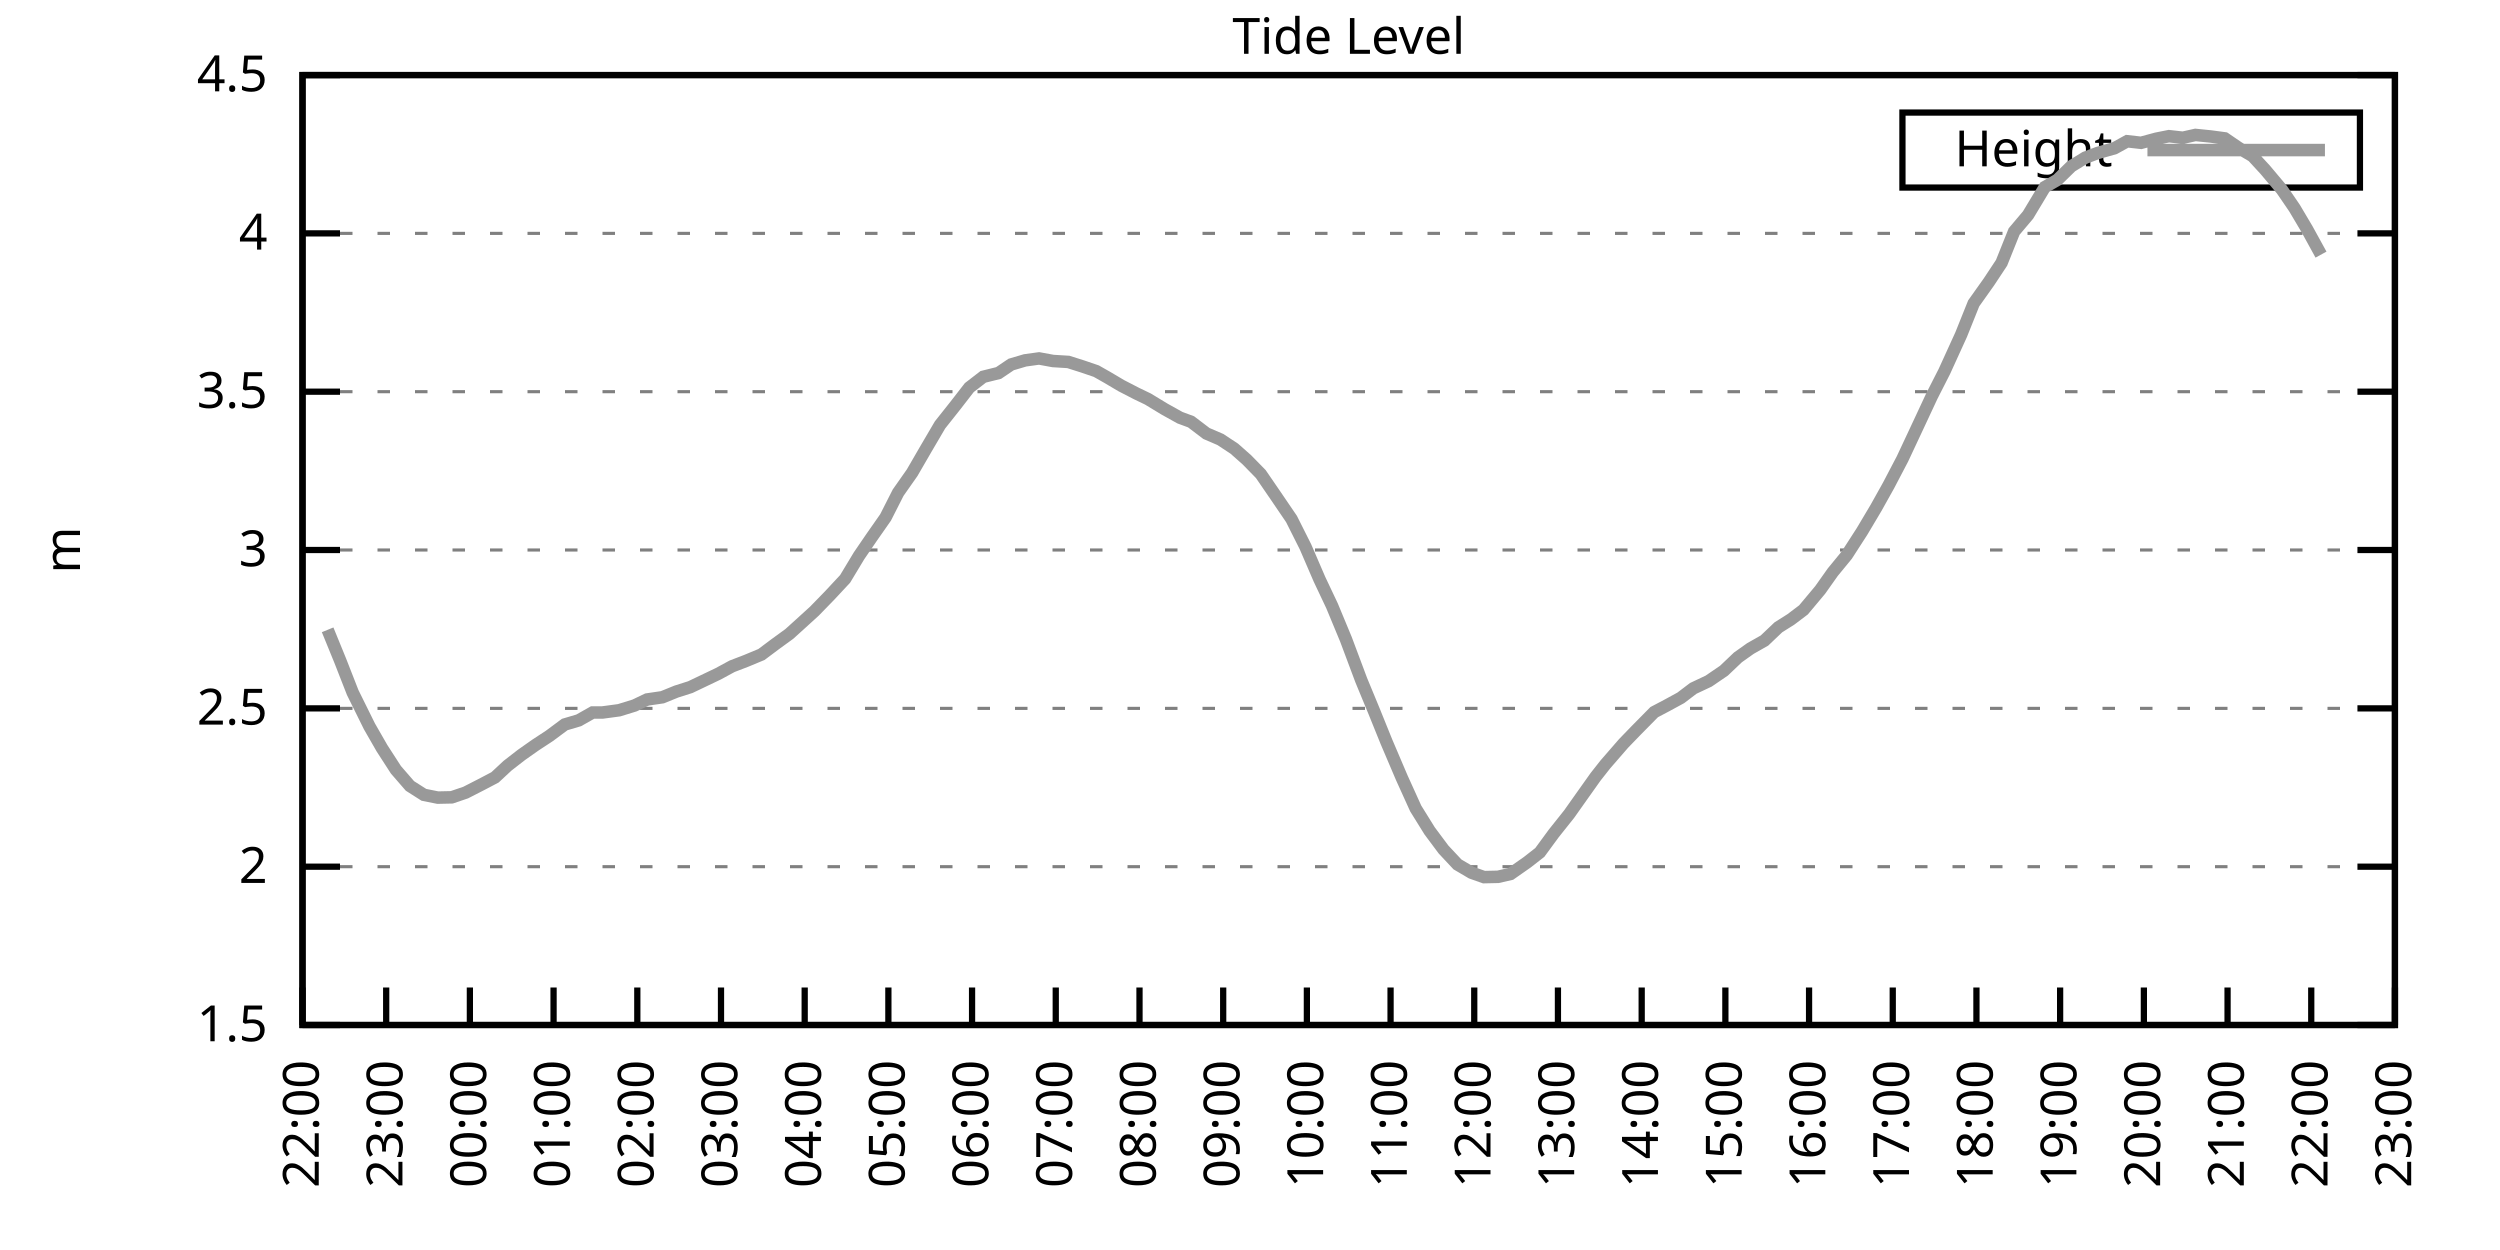
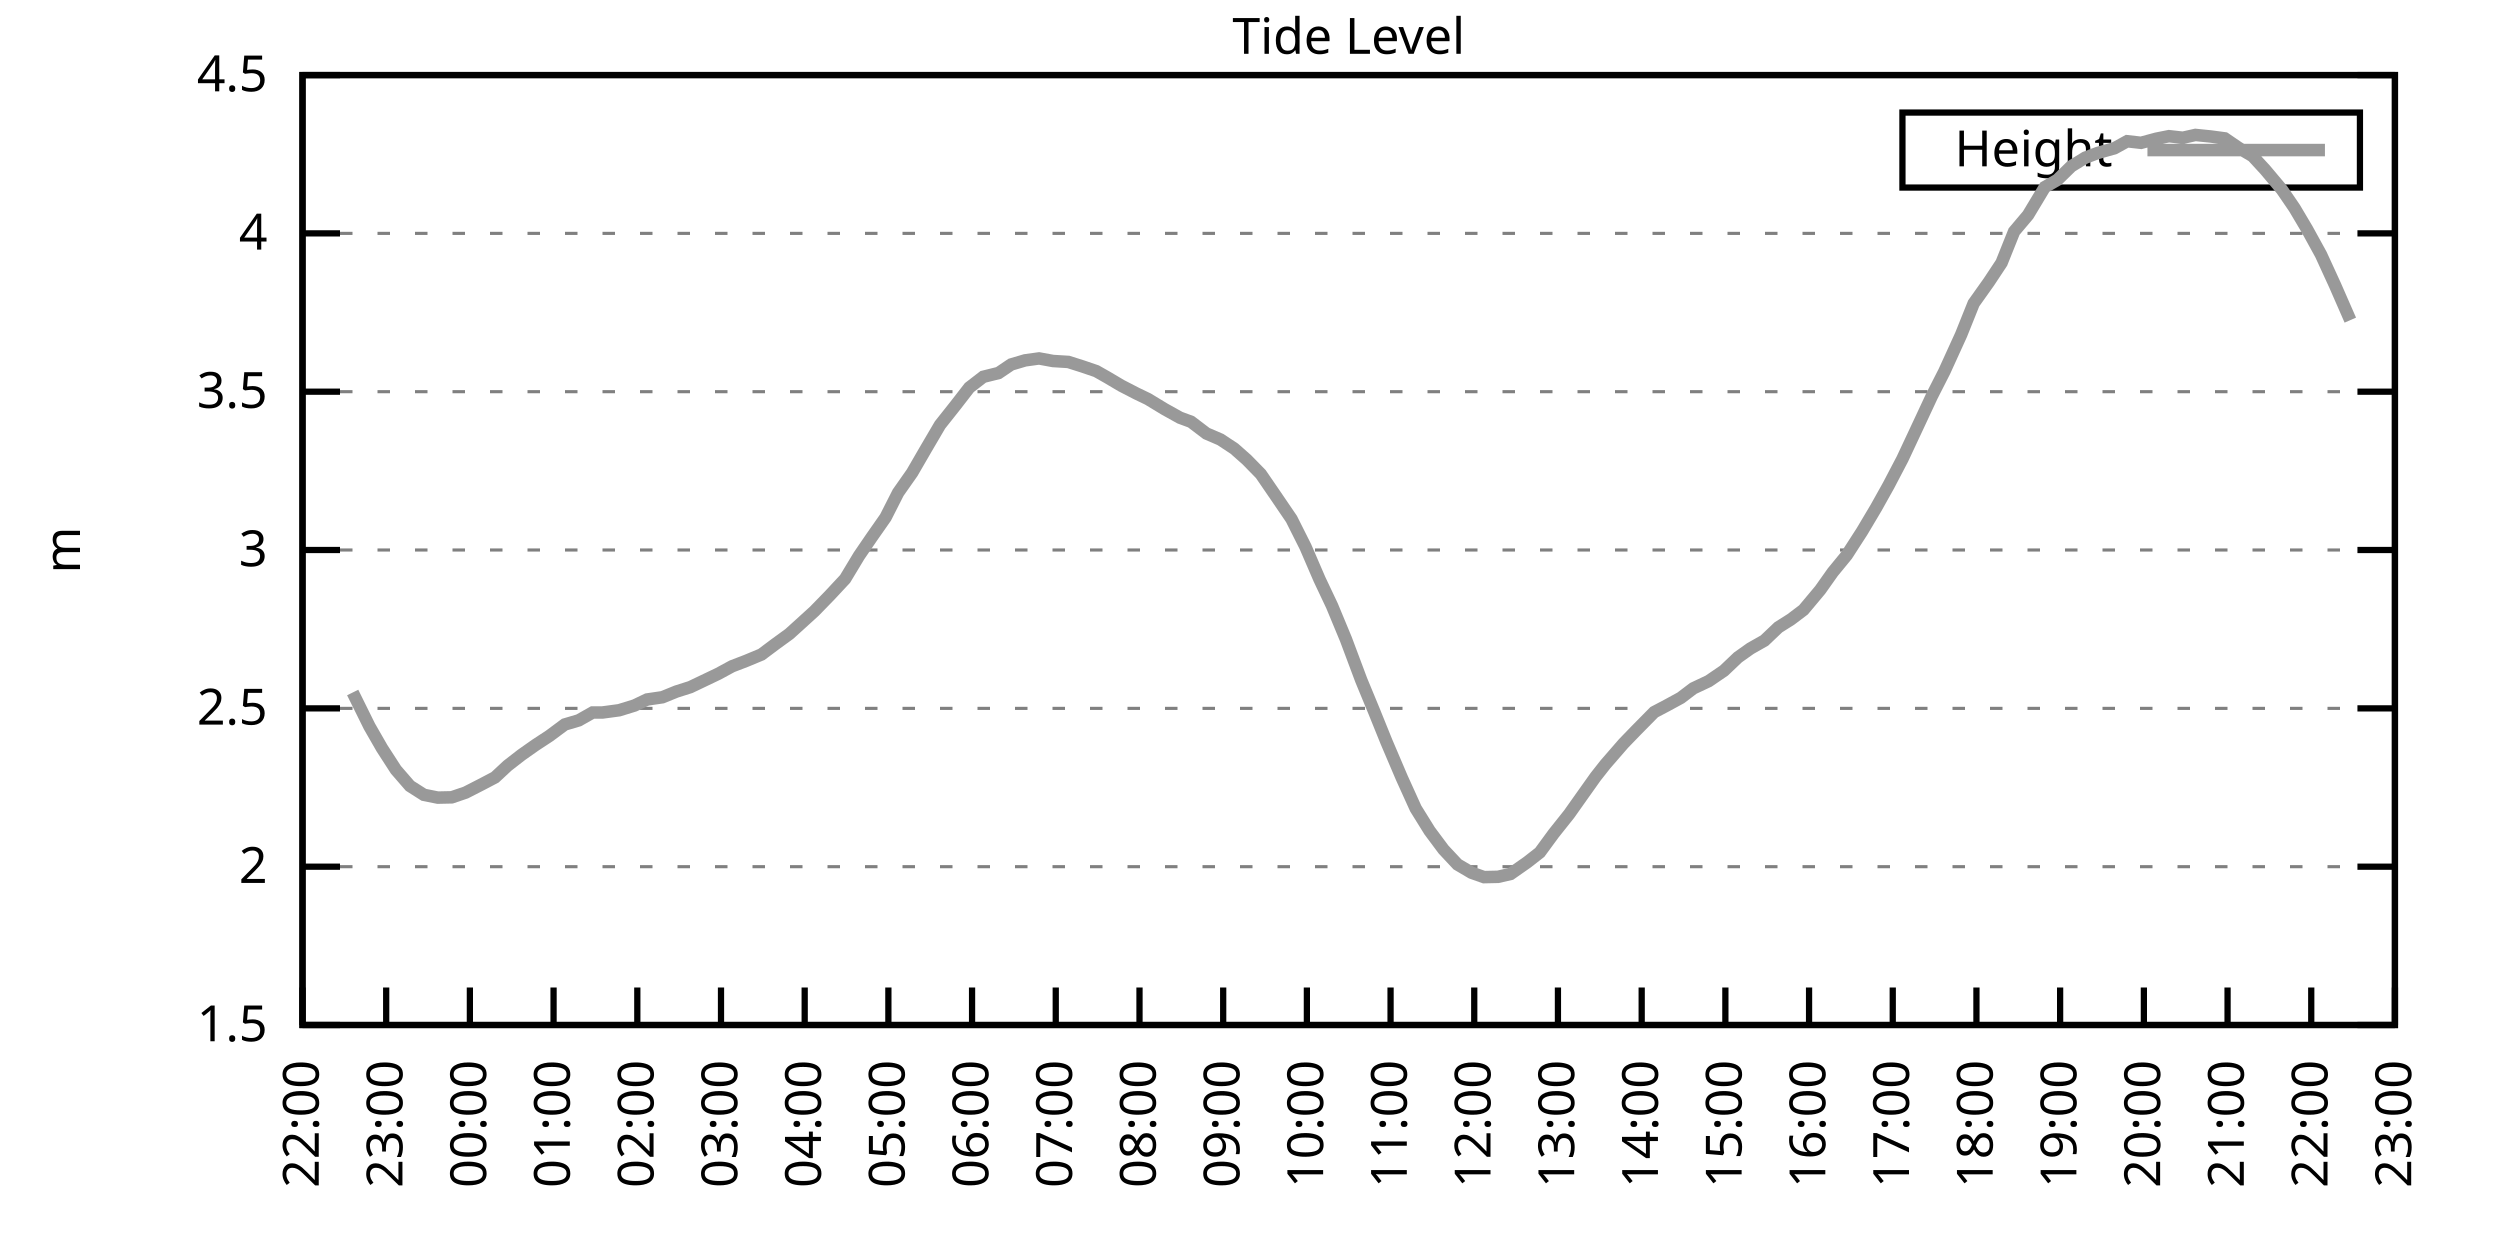
<svg xmlns="http://www.w3.org/2000/svg" xmlns:xlink="http://www.w3.org/1999/xlink" width="400" height="200" viewBox="0 0 400 200">
  <g id="gnuplot_canvas">
    <rect x="0" y="0" width="400" height="200" fill="none" />
    <defs>
      <circle id="gpDot" r="0.5" stroke-width="0.5" stroke="currentColor" />
      <path id="gpPt0" stroke-width="0.333" stroke="currentColor" d="M-1,0 h2 M0,-1 v2" />
      <path id="gpPt1" stroke-width="0.333" stroke="currentColor" d="M-1,-1 L1,1 M1,-1 L-1,1" />
      <path id="gpPt2" stroke-width="0.333" stroke="currentColor" d="M-1,0 L1,0 M0,-1 L0,1 M-1,-1 L1,1 M-1,1 L1,-1" />
      <rect id="gpPt3" stroke-width="0.333" stroke="currentColor" x="-1" y="-1" width="2" height="2" />
      <rect id="gpPt4" stroke-width="0.333" stroke="currentColor" fill="currentColor" x="-1" y="-1" width="2" height="2" />
      <circle id="gpPt5" stroke-width="0.333" stroke="currentColor" cx="0" cy="0" r="1" />
      <use xlink:href="#gpPt5" id="gpPt6" fill="currentColor" stroke="none" />
      <path id="gpPt7" stroke-width="0.333" stroke="currentColor" d="M0,-1.33 L-1.33,0.67 L1.33,0.67 z" />
      <use xlink:href="#gpPt7" id="gpPt8" fill="currentColor" stroke="none" />
      <use xlink:href="#gpPt7" id="gpPt9" stroke="currentColor" transform="rotate(180)" />
      <use xlink:href="#gpPt9" id="gpPt10" fill="currentColor" stroke="none" />
      <use xlink:href="#gpPt3" id="gpPt11" stroke="currentColor" transform="rotate(45)" />
      <use xlink:href="#gpPt11" id="gpPt12" fill="currentColor" stroke="none" />
      <path id="gpPt13" stroke-width="0.333" stroke="currentColor" d="M0,1.330 L1.265,0.411 L0.782,-1.067 L-0.782,-1.076 L-1.265,0.411 z" />
      <use xlink:href="#gpPt13" id="gpPt14" fill="currentColor" stroke="none" />
      <filter id="textbox" filterUnits="objectBoundingBox" x="0" y="0" height="1" width="1">
        <feFlood flood-color="white" flood-opacity="1" result="bgnd" />
        <feComposite in="SourceGraphic" in2="bgnd" operator="atop" />
      </filter>
      <filter id="greybox" filterUnits="objectBoundingBox" x="0" y="0" height="1" width="1">
        <feFlood flood-color="lightgrey" flood-opacity="1" result="grey" />
        <feComposite in="SourceGraphic" in2="grey" operator="atop" />
      </filter>
    </defs>
    <g fill="none" color="white" stroke="currentColor" stroke-width="1.00" stroke-linecap="butt" stroke-linejoin="miter">
</g>
    <g fill="none" color="black" stroke="currentColor" stroke-width="1.00" stroke-linecap="butt" stroke-linejoin="miter">
      <g stroke="none" shape-rendering="crispEdges">
        <polygon fill="rgb(255, 255, 255)" points="48.40,164.00 383.18,164.00 383.18,12.02 48.40,12.02 " />
      </g>
    </g>
    <g fill="none" color="black" stroke="currentColor" stroke-width="1.00" stroke-linecap="butt" stroke-linejoin="miter">
</g>
    <g fill="none" color="black" stroke="black" stroke-width="0.50" stroke-linecap="butt" stroke-linejoin="miter">
</g>
    <g fill="none" color="gray" stroke="currentColor" stroke-width="0.50" stroke-linecap="butt" stroke-linejoin="miter">
      <path stroke="gray" stroke-dasharray="2,4" class="gridline" d="M48.40,164.00 L383.19,164.00  " />
    </g>
    <g fill="none" color="gray" stroke="gray" stroke-width="1.00" stroke-linecap="butt" stroke-linejoin="miter">
</g>
    <g fill="none" color="black" stroke="currentColor" stroke-width="1.00" stroke-linecap="butt" stroke-linejoin="miter">
      <path stroke="black" d="M48.40,164.00 L54.40,164.00 M383.19,164.00 L377.19,164.00  " />
      <g transform="translate(42.80,166.60)" stroke="none" fill="black" font-family="Sans" font-size="8.00" text-anchor="end">
        <text>
          <tspan font-family="Sans"> 1.5</tspan>
        </text>
      </g>
    </g>
    <g fill="none" color="black" stroke="currentColor" stroke-width="1.00" stroke-linecap="butt" stroke-linejoin="miter">
</g>
    <g fill="none" color="black" stroke="black" stroke-width="0.50" stroke-linecap="butt" stroke-linejoin="miter">
</g>
    <g fill="none" color="gray" stroke="currentColor" stroke-width="0.50" stroke-linecap="butt" stroke-linejoin="miter">
      <path stroke="gray" stroke-dasharray="2,4" class="gridline" d="M48.40,138.67 L383.19,138.67  " />
    </g>
    <g fill="none" color="gray" stroke="gray" stroke-width="1.00" stroke-linecap="butt" stroke-linejoin="miter">
</g>
    <g fill="none" color="black" stroke="currentColor" stroke-width="1.00" stroke-linecap="butt" stroke-linejoin="miter">
      <path stroke="black" d="M48.40,138.67 L54.40,138.67 M383.19,138.67 L377.19,138.67  " />
      <g transform="translate(42.80,141.27)" stroke="none" fill="black" font-family="Sans" font-size="8.00" text-anchor="end">
        <text>
          <tspan font-family="Sans"> 2</tspan>
        </text>
      </g>
    </g>
    <g fill="none" color="black" stroke="currentColor" stroke-width="1.00" stroke-linecap="butt" stroke-linejoin="miter">
</g>
    <g fill="none" color="black" stroke="black" stroke-width="0.50" stroke-linecap="butt" stroke-linejoin="miter">
</g>
    <g fill="none" color="gray" stroke="currentColor" stroke-width="0.50" stroke-linecap="butt" stroke-linejoin="miter">
      <path stroke="gray" stroke-dasharray="2,4" class="gridline" d="M48.40,113.34 L383.19,113.34  " />
    </g>
    <g fill="none" color="gray" stroke="gray" stroke-width="1.00" stroke-linecap="butt" stroke-linejoin="miter">
</g>
    <g fill="none" color="black" stroke="currentColor" stroke-width="1.00" stroke-linecap="butt" stroke-linejoin="miter">
      <path stroke="black" d="M48.40,113.34 L54.40,113.34 M383.19,113.34 L377.19,113.34  " />
      <g transform="translate(42.80,115.94)" stroke="none" fill="black" font-family="Sans" font-size="8.00" text-anchor="end">
        <text>
          <tspan font-family="Sans"> 2.5</tspan>
        </text>
      </g>
    </g>
    <g fill="none" color="black" stroke="currentColor" stroke-width="1.00" stroke-linecap="butt" stroke-linejoin="miter">
</g>
    <g fill="none" color="black" stroke="black" stroke-width="0.50" stroke-linecap="butt" stroke-linejoin="miter">
</g>
    <g fill="none" color="gray" stroke="currentColor" stroke-width="0.50" stroke-linecap="butt" stroke-linejoin="miter">
      <path stroke="gray" stroke-dasharray="2,4" class="gridline" d="M48.40,88.00 L383.19,88.00  " />
    </g>
    <g fill="none" color="gray" stroke="gray" stroke-width="1.00" stroke-linecap="butt" stroke-linejoin="miter">
</g>
    <g fill="none" color="black" stroke="currentColor" stroke-width="1.00" stroke-linecap="butt" stroke-linejoin="miter">
      <path stroke="black" d="M48.40,88.00 L54.40,88.00 M383.19,88.00 L377.19,88.00  " />
      <g transform="translate(42.80,90.60)" stroke="none" fill="black" font-family="Sans" font-size="8.00" text-anchor="end">
        <text>
          <tspan font-family="Sans"> 3</tspan>
        </text>
      </g>
    </g>
    <g fill="none" color="black" stroke="currentColor" stroke-width="1.00" stroke-linecap="butt" stroke-linejoin="miter">
</g>
    <g fill="none" color="black" stroke="black" stroke-width="0.50" stroke-linecap="butt" stroke-linejoin="miter">
</g>
    <g fill="none" color="gray" stroke="currentColor" stroke-width="0.50" stroke-linecap="butt" stroke-linejoin="miter">
      <path stroke="gray" stroke-dasharray="2,4" class="gridline" d="M48.40,62.67 L383.19,62.67  " />
    </g>
    <g fill="none" color="gray" stroke="gray" stroke-width="1.00" stroke-linecap="butt" stroke-linejoin="miter">
</g>
    <g fill="none" color="black" stroke="currentColor" stroke-width="1.00" stroke-linecap="butt" stroke-linejoin="miter">
      <path stroke="black" d="M48.40,62.67 L54.40,62.67 M383.19,62.67 L377.19,62.67  " />
      <g transform="translate(42.80,65.27)" stroke="none" fill="black" font-family="Sans" font-size="8.00" text-anchor="end">
        <text>
          <tspan font-family="Sans"> 3.5</tspan>
        </text>
      </g>
    </g>
    <g fill="none" color="black" stroke="currentColor" stroke-width="1.00" stroke-linecap="butt" stroke-linejoin="miter">
</g>
    <g fill="none" color="black" stroke="black" stroke-width="0.50" stroke-linecap="butt" stroke-linejoin="miter">
</g>
    <g fill="none" color="gray" stroke="currentColor" stroke-width="0.50" stroke-linecap="butt" stroke-linejoin="miter">
      <path stroke="gray" stroke-dasharray="2,4" class="gridline" d="M48.40,37.34 L383.19,37.34  " />
    </g>
    <g fill="none" color="gray" stroke="gray" stroke-width="1.00" stroke-linecap="butt" stroke-linejoin="miter">
</g>
    <g fill="none" color="black" stroke="currentColor" stroke-width="1.00" stroke-linecap="butt" stroke-linejoin="miter">
      <path stroke="black" d="M48.40,37.34 L54.40,37.34 M383.19,37.34 L377.19,37.34  " />
      <g transform="translate(42.80,39.94)" stroke="none" fill="black" font-family="Sans" font-size="8.00" text-anchor="end">
        <text>
          <tspan font-family="Sans"> 4</tspan>
        </text>
      </g>
    </g>
    <g fill="none" color="black" stroke="currentColor" stroke-width="1.00" stroke-linecap="butt" stroke-linejoin="miter">
</g>
    <g fill="none" color="black" stroke="black" stroke-width="0.50" stroke-linecap="butt" stroke-linejoin="miter">
</g>
    <g fill="none" color="gray" stroke="currentColor" stroke-width="0.50" stroke-linecap="butt" stroke-linejoin="miter">
      <path stroke="gray" stroke-dasharray="2,4" class="gridline" d="M48.40,12.01 L383.19,12.01  " />
    </g>
    <g fill="none" color="gray" stroke="gray" stroke-width="1.00" stroke-linecap="butt" stroke-linejoin="miter">
</g>
    <g fill="none" color="black" stroke="currentColor" stroke-width="1.00" stroke-linecap="butt" stroke-linejoin="miter">
      <path stroke="black" d="M48.40,12.01 L54.40,12.01 M383.19,12.01 L377.19,12.01  " />
      <g transform="translate(42.80,14.61)" stroke="none" fill="black" font-family="Sans" font-size="8.00" text-anchor="end">
        <text>
          <tspan font-family="Sans"> 4.5</tspan>
        </text>
      </g>
    </g>
    <g fill="none" color="black" stroke="currentColor" stroke-width="1.00" stroke-linecap="butt" stroke-linejoin="miter">
      <path stroke="black" d="M48.40,164.00 L48.40,158.00  " />
      <g transform="translate(51.00,169.60) rotate(270.00)" stroke="none" fill="black" font-family="Sans" font-size="8.00" text-anchor="end">
        <text>
          <tspan font-family="Sans">22:00</tspan>
        </text>
      </g>
    </g>
    <g fill="none" color="black" stroke="currentColor" stroke-width="1.00" stroke-linecap="butt" stroke-linejoin="miter">
      <path stroke="black" d="M61.79,164.00 L61.79,158.00  " />
      <g transform="translate(64.39,169.60) rotate(270.00)" stroke="none" fill="black" font-family="Sans" font-size="8.00" text-anchor="end">
        <text>
          <tspan font-family="Sans">23:00</tspan>
        </text>
      </g>
    </g>
    <g fill="none" color="black" stroke="currentColor" stroke-width="1.00" stroke-linecap="butt" stroke-linejoin="miter">
      <path stroke="black" d="M75.18,164.00 L75.18,158.00  " />
      <g transform="translate(77.78,169.60) rotate(270.00)" stroke="none" fill="black" font-family="Sans" font-size="8.00" text-anchor="end">
        <text>
          <tspan font-family="Sans">00:00</tspan>
        </text>
      </g>
    </g>
    <g fill="none" color="black" stroke="currentColor" stroke-width="1.00" stroke-linecap="butt" stroke-linejoin="miter">
      <path stroke="black" d="M88.57,164.00 L88.57,158.00  " />
      <g transform="translate(91.17,169.60) rotate(270.00)" stroke="none" fill="black" font-family="Sans" font-size="8.00" text-anchor="end">
        <text>
          <tspan font-family="Sans">01:00</tspan>
        </text>
      </g>
    </g>
    <g fill="none" color="black" stroke="currentColor" stroke-width="1.00" stroke-linecap="butt" stroke-linejoin="miter">
      <path stroke="black" d="M101.97,164.00 L101.97,158.00  " />
      <g transform="translate(104.57,169.60) rotate(270.00)" stroke="none" fill="black" font-family="Sans" font-size="8.00" text-anchor="end">
        <text>
          <tspan font-family="Sans">02:00</tspan>
        </text>
      </g>
    </g>
    <g fill="none" color="black" stroke="currentColor" stroke-width="1.00" stroke-linecap="butt" stroke-linejoin="miter">
      <path stroke="black" d="M115.36,164.00 L115.36,158.00  " />
      <g transform="translate(117.96,169.60) rotate(270.00)" stroke="none" fill="black" font-family="Sans" font-size="8.00" text-anchor="end">
        <text>
          <tspan font-family="Sans">03:00</tspan>
        </text>
      </g>
    </g>
    <g fill="none" color="black" stroke="currentColor" stroke-width="1.00" stroke-linecap="butt" stroke-linejoin="miter">
      <path stroke="black" d="M128.75,164.00 L128.75,158.00  " />
      <g transform="translate(131.35,169.60) rotate(270.00)" stroke="none" fill="black" font-family="Sans" font-size="8.00" text-anchor="end">
        <text>
          <tspan font-family="Sans">04:00</tspan>
        </text>
      </g>
    </g>
    <g fill="none" color="black" stroke="currentColor" stroke-width="1.00" stroke-linecap="butt" stroke-linejoin="miter">
      <path stroke="black" d="M142.14,164.00 L142.14,158.00  " />
      <g transform="translate(144.74,169.60) rotate(270.00)" stroke="none" fill="black" font-family="Sans" font-size="8.00" text-anchor="end">
        <text>
          <tspan font-family="Sans">05:00</tspan>
        </text>
      </g>
    </g>
    <g fill="none" color="black" stroke="currentColor" stroke-width="1.00" stroke-linecap="butt" stroke-linejoin="miter">
      <path stroke="black" d="M155.53,164.00 L155.53,158.00  " />
      <g transform="translate(158.13,169.60) rotate(270.00)" stroke="none" fill="black" font-family="Sans" font-size="8.00" text-anchor="end">
        <text>
          <tspan font-family="Sans">06:00</tspan>
        </text>
      </g>
    </g>
    <g fill="none" color="black" stroke="currentColor" stroke-width="1.00" stroke-linecap="butt" stroke-linejoin="miter">
      <path stroke="black" d="M168.92,164.00 L168.92,158.00  " />
      <g transform="translate(171.52,169.60) rotate(270.00)" stroke="none" fill="black" font-family="Sans" font-size="8.00" text-anchor="end">
        <text>
          <tspan font-family="Sans">07:00</tspan>
        </text>
      </g>
    </g>
    <g fill="none" color="black" stroke="currentColor" stroke-width="1.00" stroke-linecap="butt" stroke-linejoin="miter">
      <path stroke="black" d="M182.32,164.00 L182.32,158.00  " />
      <g transform="translate(184.92,169.60) rotate(270.00)" stroke="none" fill="black" font-family="Sans" font-size="8.00" text-anchor="end">
        <text>
          <tspan font-family="Sans">08:00</tspan>
        </text>
      </g>
    </g>
    <g fill="none" color="black" stroke="currentColor" stroke-width="1.00" stroke-linecap="butt" stroke-linejoin="miter">
      <path stroke="black" d="M195.71,164.00 L195.71,158.00  " />
      <g transform="translate(198.31,169.60) rotate(270.00)" stroke="none" fill="black" font-family="Sans" font-size="8.00" text-anchor="end">
        <text>
          <tspan font-family="Sans">09:00</tspan>
        </text>
      </g>
    </g>
    <g fill="none" color="black" stroke="currentColor" stroke-width="1.00" stroke-linecap="butt" stroke-linejoin="miter">
      <path stroke="black" d="M209.10,164.00 L209.10,158.00  " />
      <g transform="translate(211.70,169.60) rotate(270.00)" stroke="none" fill="black" font-family="Sans" font-size="8.00" text-anchor="end">
        <text>
          <tspan font-family="Sans">10:00</tspan>
        </text>
      </g>
    </g>
    <g fill="none" color="black" stroke="currentColor" stroke-width="1.00" stroke-linecap="butt" stroke-linejoin="miter">
      <path stroke="black" d="M222.49,164.00 L222.49,158.00  " />
      <g transform="translate(225.09,169.60) rotate(270.00)" stroke="none" fill="black" font-family="Sans" font-size="8.00" text-anchor="end">
        <text>
          <tspan font-family="Sans">11:00</tspan>
        </text>
      </g>
    </g>
    <g fill="none" color="black" stroke="currentColor" stroke-width="1.00" stroke-linecap="butt" stroke-linejoin="miter">
      <path stroke="black" d="M235.88,164.00 L235.88,158.00  " />
      <g transform="translate(238.48,169.60) rotate(270.00)" stroke="none" fill="black" font-family="Sans" font-size="8.00" text-anchor="end">
        <text>
          <tspan font-family="Sans">12:00</tspan>
        </text>
      </g>
    </g>
    <g fill="none" color="black" stroke="currentColor" stroke-width="1.00" stroke-linecap="butt" stroke-linejoin="miter">
      <path stroke="black" d="M249.27,164.00 L249.27,158.00  " />
      <g transform="translate(251.87,169.60) rotate(270.00)" stroke="none" fill="black" font-family="Sans" font-size="8.00" text-anchor="end">
        <text>
          <tspan font-family="Sans">13:00</tspan>
        </text>
      </g>
    </g>
    <g fill="none" color="black" stroke="currentColor" stroke-width="1.00" stroke-linecap="butt" stroke-linejoin="miter">
      <path stroke="black" d="M262.67,164.00 L262.67,158.00  " />
      <g transform="translate(265.27,169.60) rotate(270.00)" stroke="none" fill="black" font-family="Sans" font-size="8.00" text-anchor="end">
        <text>
          <tspan font-family="Sans">14:00</tspan>
        </text>
      </g>
    </g>
    <g fill="none" color="black" stroke="currentColor" stroke-width="1.00" stroke-linecap="butt" stroke-linejoin="miter">
      <path stroke="black" d="M276.06,164.00 L276.06,158.00  " />
      <g transform="translate(278.66,169.60) rotate(270.00)" stroke="none" fill="black" font-family="Sans" font-size="8.00" text-anchor="end">
        <text>
          <tspan font-family="Sans">15:00</tspan>
        </text>
      </g>
    </g>
    <g fill="none" color="black" stroke="currentColor" stroke-width="1.00" stroke-linecap="butt" stroke-linejoin="miter">
      <path stroke="black" d="M289.45,164.00 L289.45,158.00  " />
      <g transform="translate(292.05,169.60) rotate(270.00)" stroke="none" fill="black" font-family="Sans" font-size="8.00" text-anchor="end">
        <text>
          <tspan font-family="Sans">16:00</tspan>
        </text>
      </g>
    </g>
    <g fill="none" color="black" stroke="currentColor" stroke-width="1.00" stroke-linecap="butt" stroke-linejoin="miter">
      <path stroke="black" d="M302.84,164.00 L302.84,158.00  " />
      <g transform="translate(305.44,169.60) rotate(270.00)" stroke="none" fill="black" font-family="Sans" font-size="8.00" text-anchor="end">
        <text>
          <tspan font-family="Sans">17:00</tspan>
        </text>
      </g>
    </g>
    <g fill="none" color="black" stroke="currentColor" stroke-width="1.00" stroke-linecap="butt" stroke-linejoin="miter">
      <path stroke="black" d="M316.23,164.00 L316.23,158.00  " />
      <g transform="translate(318.83,169.60) rotate(270.00)" stroke="none" fill="black" font-family="Sans" font-size="8.00" text-anchor="end">
        <text>
          <tspan font-family="Sans">18:00</tspan>
        </text>
      </g>
    </g>
    <g fill="none" color="black" stroke="currentColor" stroke-width="1.00" stroke-linecap="butt" stroke-linejoin="miter">
      <path stroke="black" d="M329.62,164.00 L329.62,158.00  " />
      <g transform="translate(332.22,169.60) rotate(270.00)" stroke="none" fill="black" font-family="Sans" font-size="8.00" text-anchor="end">
        <text>
          <tspan font-family="Sans">19:00</tspan>
        </text>
      </g>
    </g>
    <g fill="none" color="black" stroke="currentColor" stroke-width="1.00" stroke-linecap="butt" stroke-linejoin="miter">
      <path stroke="black" d="M343.02,164.00 L343.02,158.00  " />
      <g transform="translate(345.62,169.60) rotate(270.00)" stroke="none" fill="black" font-family="Sans" font-size="8.00" text-anchor="end">
        <text>
          <tspan font-family="Sans">20:00</tspan>
        </text>
      </g>
    </g>
    <g fill="none" color="black" stroke="currentColor" stroke-width="1.00" stroke-linecap="butt" stroke-linejoin="miter">
      <path stroke="black" d="M356.41,164.00 L356.41,158.00  " />
      <g transform="translate(359.01,169.60) rotate(270.00)" stroke="none" fill="black" font-family="Sans" font-size="8.00" text-anchor="end">
        <text>
          <tspan font-family="Sans">21:00</tspan>
        </text>
      </g>
    </g>
    <g fill="none" color="black" stroke="currentColor" stroke-width="1.00" stroke-linecap="butt" stroke-linejoin="miter">
      <path stroke="black" d="M369.80,164.00 L369.80,158.00  " />
      <g transform="translate(372.40,169.60) rotate(270.00)" stroke="none" fill="black" font-family="Sans" font-size="8.00" text-anchor="end">
        <text>
          <tspan font-family="Sans">22:00</tspan>
        </text>
      </g>
    </g>
    <g fill="none" color="black" stroke="currentColor" stroke-width="1.00" stroke-linecap="butt" stroke-linejoin="miter">
      <path stroke="black" d="M383.19,164.00 L383.19,158.00  " />
      <g transform="translate(385.79,169.60) rotate(270.00)" stroke="none" fill="black" font-family="Sans" font-size="8.00" text-anchor="end">
        <text>
          <tspan font-family="Sans">23:00</tspan>
        </text>
      </g>
    </g>
    <g fill="none" color="black" stroke="currentColor" stroke-width="1.00" stroke-linecap="butt" stroke-linejoin="miter">
</g>
    <g fill="none" color="black" stroke="currentColor" stroke-width="1.00" stroke-linecap="butt" stroke-linejoin="miter">
      <path stroke="black" d="M48.40,12.01 L48.40,164.00 L383.19,164.00 L383.19,12.01 L48.40,12.01 Z  " />
    </g>
    <g fill="none" color="black" stroke="currentColor" stroke-width="1.00" stroke-linecap="butt" stroke-linejoin="miter">
</g>
    <g fill="none" color="black" stroke="currentColor" stroke-width="1.00" stroke-linecap="butt" stroke-linejoin="miter">
      <path stroke="black" d="M304.39,30.01 L304.39,18.01 L377.59,18.01 L377.59,30.01 L304.39,30.01 Z  " />
    </g>
    <g id="Tide_level_plot_1">
      <g fill="none" color="white" stroke="black" stroke-width="2.00" stroke-linecap="butt" stroke-linejoin="miter">
</g>
      <g fill="none" color="black" stroke="currentColor" stroke-width="2.00" stroke-linecap="butt" stroke-linejoin="miter">
        <g transform="translate(337.99,26.61)" stroke="none" fill="black" font-family="Sans" font-size="8.00" text-anchor="end">
          <text>
            <tspan font-family="Sans">Height</tspan>
          </text>
        </g>
      </g>
      <g fill="none" color="black" stroke="currentColor" stroke-width="2.00" stroke-linecap="butt" stroke-linejoin="miter">
-         <path stroke="rgb(153, 153, 153)" d="M343.59,24.01 L371.99,24.01 M52.42,100.77 L54.43,105.69 L56.43,110.80 L59.11,116.22 L61.12,119.72 L63.35,123.17   L65.59,125.75 L67.82,127.17 L70.05,127.62 L72.28,127.57 L74.51,126.81 L76.97,125.55 L79.20,124.38 L81.21,122.51   L83.44,120.78 L85.67,119.21 L87.91,117.74 L90.36,115.92 L92.59,115.26 L94.82,114.00 L96.39,114.00 L99.06,113.64   L101.52,112.88 L103.53,111.92 L105.98,111.56 L108.22,110.65 L110.45,109.94 L114.91,107.81 L117.14,106.60 L119.38,105.74   L121.83,104.72 L124.06,103.05 L126.29,101.43 L128.08,99.81 L130.31,97.78 L132.77,95.25 L135.22,92.62 L137.45,88.92   L139.46,85.98 L141.69,82.79 L143.70,78.83 L145.94,75.64 L148.17,71.79 L150.40,67.99 L152.85,64.90 L155.09,62.01   L157.32,60.29 L159.77,59.68 L161.78,58.32 L164.01,57.66 L166.25,57.35 L168.48,57.76 L170.93,57.91 L173.17,58.62   L175.40,59.38 L177.18,60.39 L179.41,61.71 L181.87,62.98 L183.66,63.84 L186.33,65.46 L188.79,66.83 L190.57,67.49   L193.03,69.36 L195.26,70.32 L197.49,71.79 L199.50,73.57 L201.73,75.85 L204.19,79.44 L206.64,83.04 L208.88,87.50   L211.11,92.67 L213.12,96.92 L215.35,102.29 L217.80,108.83 L219.81,113.69 L221.82,118.66 L224.28,124.43 L226.51,129.35   L228.74,132.94 L230.97,135.93 L233.20,138.31 L235.44,139.63 L237.44,140.34 L239.68,140.29 L241.69,139.83 L244.36,137.96   L246.37,136.39 L248.60,133.35 L251.06,130.26 L253.07,127.42 L255.30,124.28 L256.86,122.30 L259.76,118.96 L261.77,116.88   L264.67,113.94 L266.68,112.88 L268.92,111.66 L270.92,110.14 L273.38,108.98 L275.83,107.31 L278.07,105.18 L280.07,103.76   L282.31,102.49 L284.54,100.37 L286.55,99.10 L288.56,97.58 L291.23,94.39 L293.24,91.55 L295.48,88.82 L297.93,85.02   L300.16,81.27 L302.17,77.67 L304.40,73.41 L307.08,67.69 L309.09,63.38 L311.10,59.43 L313.78,53.55 L315.79,48.54   L318.24,45.09 L320.25,42.05 L322.26,37.04 L324.49,34.40 L327.17,29.94 L329.18,28.78 L331.41,26.60 L333.64,25.23   L335.65,24.47 L338.33,23.71 L340.34,22.60 L342.57,22.85 L345.02,22.19 L347.03,21.79 L349.26,22.04 L351.27,21.59   L353.73,21.84 L355.96,22.14 L358.19,23.66 L360.42,24.98 L362.43,27.16 L365.11,30.35 L367.12,33.29 L369.13,36.68   L371.36,40.74  " />
+         <path stroke="rgb(153, 153, 153)" d="M343.59,24.01 L371.99,24.01 M56.43,110.80 L59.11,116.22 L61.12,119.72 L63.35,123.17 L65.59,125.75 L67.82,127.17   L70.05,127.62 L72.28,127.57 L74.51,126.81 L76.97,125.55 L79.20,124.38 L81.21,122.51 L83.44,120.78 L85.67,119.21   L87.91,117.74 L90.36,115.92 L92.59,115.26 L94.82,114.00 L96.39,114.00 L99.06,113.64 L101.52,112.88 L103.53,111.92   L105.98,111.56 L108.22,110.65 L110.45,109.94 L114.91,107.81 L117.14,106.60 L119.38,105.74 L121.83,104.72 L124.06,103.05   L126.29,101.43 L128.08,99.81 L130.31,97.78 L132.77,95.25 L135.22,92.62 L137.45,88.92 L139.46,85.98 L141.69,82.79   L143.70,78.83 L145.94,75.64 L148.17,71.79 L150.40,67.99 L152.85,64.90 L155.09,62.01 L157.32,60.29 L159.77,59.68   L161.78,58.32 L164.01,57.66 L166.25,57.35 L168.48,57.76 L170.93,57.91 L173.17,58.62 L175.40,59.38 L177.18,60.39   L179.41,61.71 L181.87,62.98 L183.66,63.84 L186.33,65.46 L188.79,66.83 L190.57,67.49 L193.03,69.36 L195.26,70.32   L197.49,71.79 L199.50,73.57 L201.73,75.85 L204.19,79.44 L206.64,83.04 L208.88,87.50 L211.11,92.67 L213.12,96.92   L215.35,102.29 L217.80,108.83 L219.81,113.69 L221.82,118.66 L224.28,124.43 L226.51,129.35 L228.74,132.94 L230.97,135.93   L233.20,138.31 L235.44,139.63 L237.44,140.34 L239.68,140.29 L241.69,139.83 L244.36,137.96 L246.37,136.39 L248.60,133.35   L251.06,130.26 L253.07,127.42 L255.30,124.28 L256.86,122.30 L259.76,118.96 L261.77,116.88 L264.67,113.94 L266.68,112.88   L268.92,111.66 L270.92,110.14 L273.38,108.98 L275.83,107.31 L278.07,105.18 L280.07,103.76 L282.31,102.49 L284.54,100.37   L286.55,99.10 L288.56,97.58 L291.23,94.39 L293.24,91.55 L295.48,88.82 L297.93,85.02 L300.16,81.27 L302.17,77.67   L304.40,73.41 L307.08,67.69 L309.09,63.38 L311.10,59.43 L313.78,53.55 L315.79,48.54 L318.24,45.09 L320.25,42.05   L322.26,37.04 L324.49,34.40 L327.17,29.94 L329.18,28.78 L331.41,26.60 L333.64,25.23 L335.65,24.47 L338.33,23.71   L340.34,22.60 L342.57,22.85 L345.02,22.19 L347.03,21.79 L349.26,22.04 L351.27,21.59 L353.73,21.84 L355.96,22.14   L358.19,23.66 L360.42,24.98 L362.43,27.16 L365.11,30.35 L367.12,33.29 L369.13,36.68 L371.36,40.74 L373.59,45.60   L376.05,51.22  " />
      </g>
    </g>
    <g fill="none" color="black" stroke="currentColor" stroke-width="2.00" stroke-linecap="butt" stroke-linejoin="miter">
</g>
    <g fill="none" color="black" stroke="black" stroke-width="1.00" stroke-linecap="butt" stroke-linejoin="miter">
</g>
    <g fill="none" color="black" stroke="currentColor" stroke-width="1.00" stroke-linecap="butt" stroke-linejoin="miter">
      <path stroke="black" d="M48.40,12.01 L48.40,164.00 L383.19,164.00 L383.19,12.01 L48.40,12.01 Z  " />
      <g transform="translate(12.80,88.01) rotate(270.00)" stroke="none" fill="black" font-family="Sans" font-size="8.00" text-anchor="middle">
        <text>
          <tspan font-family="Sans">m</tspan>
        </text>
      </g>
    </g>
    <g fill="none" color="black" stroke="currentColor" stroke-width="1.00" stroke-linecap="butt" stroke-linejoin="miter">
</g>
    <g fill="none" color="black" stroke="currentColor" stroke-width="1.00" stroke-linecap="butt" stroke-linejoin="miter">
      <g transform="translate(215.79,8.61)" stroke="none" fill="black" font-family="Sans" font-size="8.00" text-anchor="middle">
        <text>
          <tspan font-family="Sans">Tide Level</tspan>
        </text>
      </g>
    </g>
    <g fill="none" color="black" stroke="currentColor" stroke-width="1.00" stroke-linecap="butt" stroke-linejoin="miter">
</g>
  </g>
</svg>
